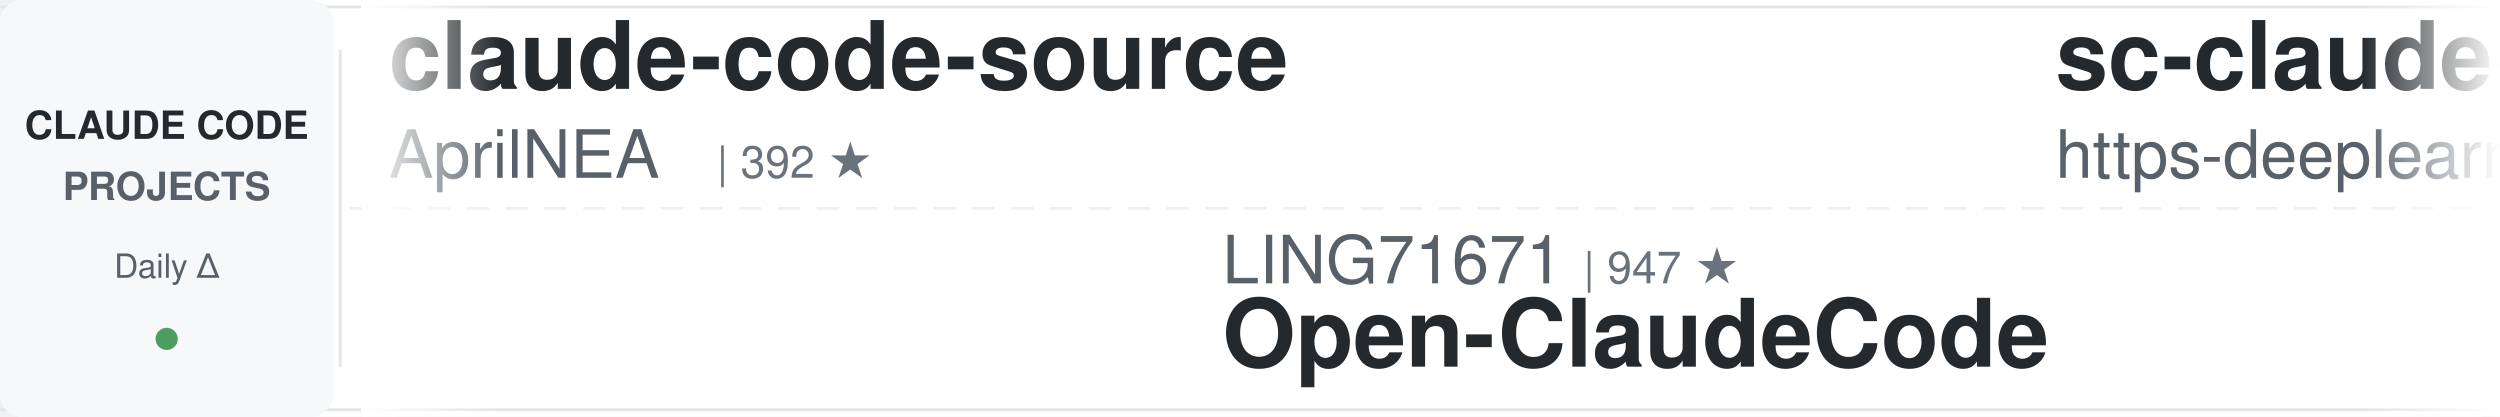
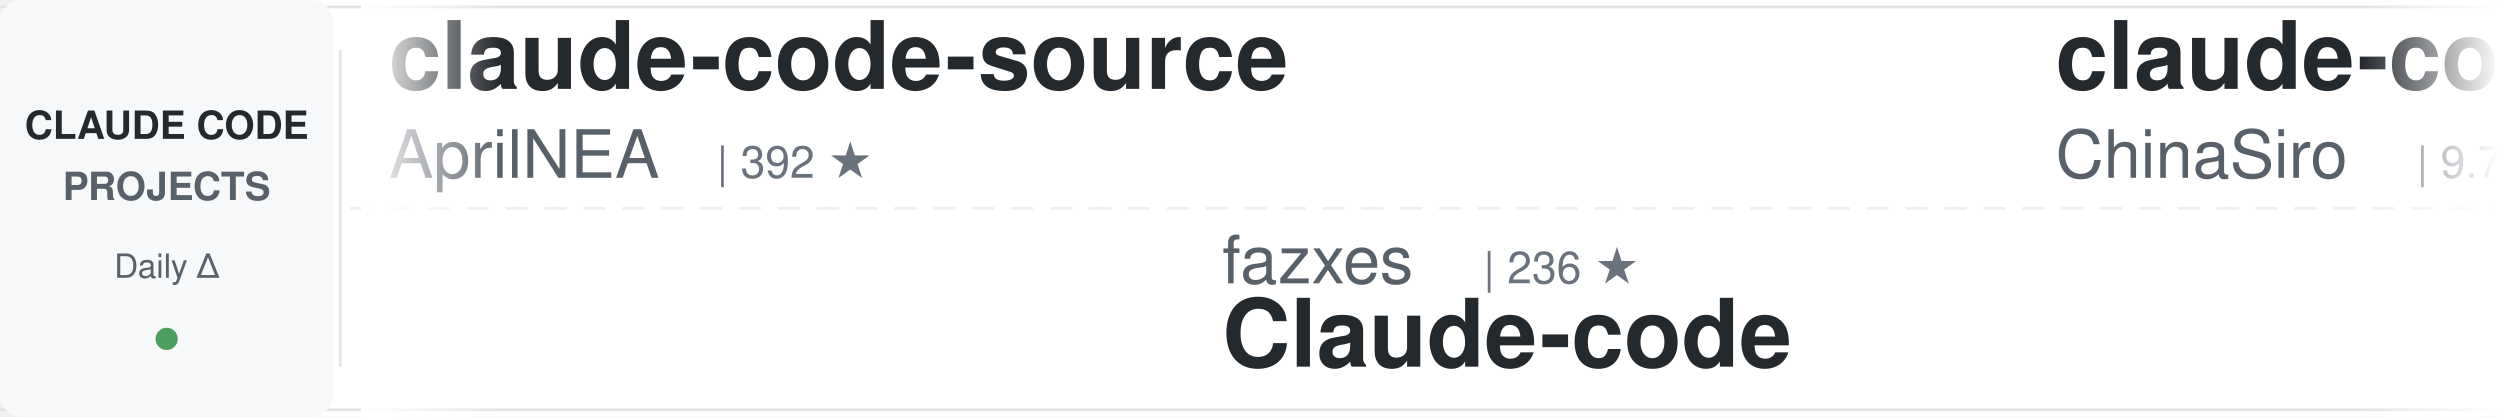
<svg xmlns="http://www.w3.org/2000/svg" width="900" height="150">
  <defs>
    <linearGradient id="awesomeLeftFade" x1="0%" y1="0%" x2="100%" y2="0%">
      <stop offset="0%" style="stop-color:#ffffff;stop-opacity:1" />
      <stop offset="100%" style="stop-color:#ffffff;stop-opacity:0" />
    </linearGradient>
    <linearGradient id="awesomeRightFade" x1="0%" y1="0%" x2="100%" y2="0%">
      <stop offset="0%" style="stop-color:#ffffff;stop-opacity:0" />
      <stop offset="100%" style="stop-color:#ffffff;stop-opacity:1" />
    </linearGradient>
  </defs>
  <rect width="900" height="150" fill="#ffffff" rx="8" />
  <rect x="0" y="2" width="900" height="1" fill="#e1e4e8" />
  <rect x="0" y="147" width="900" height="1" fill="#e1e4e8" />
  <line x1="0" y1="75" x2="900" y2="75" stroke="#e1e4e8" stroke-width="1" stroke-dasharray="8 6" opacity="0.6" />
  <rect x="0" y="0" width="120" height="150" fill="#f6f8fa" rx="8" />
  <text x="60" y="50" font-family="-apple-system, BlinkMacSystemFont, 'Segoe UI', Helvetica, Arial, sans-serif" font-size="14" font-weight="600" fill="#24292e" text-anchor="middle">CLAUDE CODE</text>
  <text x="60" y="72" font-family="-apple-system, BlinkMacSystemFont, 'Segoe UI', Helvetica, Arial, sans-serif" font-size="14" font-weight="600" fill="#586069" text-anchor="middle">PROJECTS</text>
  <text x="60" y="100" font-family="-apple-system, BlinkMacSystemFont, 'Segoe UI', Helvetica, Arial, sans-serif" font-size="12" font-weight="500" fill="#586069" text-anchor="middle">Daily Δ</text>
  <circle cx="60" cy="122" r="4" fill="#22863a" opacity="0.8" />
  <rect x="122" y="18" width="1" height="114" fill="#e1e4e8" />
  <clipPath id="awesomeTickerClip">
    <rect x="130" y="0" width="770" height="150" />
  </clipPath>
  <g clip-path="url(#awesomeTickerClip)">
    <g id="awesomeTickerItems">
      <animateTransform attributeName="transform" attributeType="XML" type="translate" from="0 0" to="-3000 0" dur="54s" repeatCount="indefinite" />
      <g transform="translate(0, 0)">
        <text x="140" y="32" font-family="-apple-system, BlinkMacSystemFont, 'Segoe UI', Helvetica, Arial, sans-serif" font-size="34" font-weight="600" fill="#24292e">claude-code-source</text>
        <text x="140" y="64" font-family="-apple-system, BlinkMacSystemFont, 'Segoe UI', Helvetica, Arial, sans-serif" font-size="24" font-weight="400" fill="#586069">AprilNEA</text>
        <text x="258" y="64" font-family="-apple-system, BlinkMacSystemFont, 'Segoe UI', Helvetica, Arial, sans-serif" font-size="16" font-weight="500" fill="#6a737d">| 392 ★</text>
      </g>
      <g transform="translate(300, 0)">
-         <text x="140" y="102" font-family="-apple-system, BlinkMacSystemFont, 'Segoe UI', Helvetica, Arial, sans-serif" font-size="24" font-weight="400" fill="#586069">LING71671</text>
-         <text x="270" y="102" font-family="-apple-system, BlinkMacSystemFont, 'Segoe UI', Helvetica, Arial, sans-serif" font-size="16" font-weight="500" fill="#6a737d">| 947 ★</text>
-         <text x="140" y="132" font-family="-apple-system, BlinkMacSystemFont, 'Segoe UI', Helvetica, Arial, sans-serif" font-size="34" font-weight="600" fill="#24292e">Open-ClaudeCode</text>
+         <text x="140" y="102" font-family="-apple-system, BlinkMacSystemFont, 'Segoe UI', Helvetica, Arial, sans-serif" font-size="24" font-weight="400" fill="#586069">fazxes</text>
+         <text x="234" y="102" font-family="-apple-system, BlinkMacSystemFont, 'Segoe UI', Helvetica, Arial, sans-serif" font-size="16" font-weight="500" fill="#6a737d">| 236 ★</text>
+         <text x="140" y="132" font-family="-apple-system, BlinkMacSystemFont, 'Segoe UI', Helvetica, Arial, sans-serif" font-size="34" font-weight="600" fill="#24292e">Claude-code</text>
      </g>
      <g transform="translate(600, 0)">
+         <text x="140" y="32" font-family="-apple-system, BlinkMacSystemFont, 'Segoe UI', Helvetica, Arial, sans-serif" font-size="34" font-weight="600" fill="#24292e">claude-code-sourcemap</text>
+         <text x="140" y="64" font-family="-apple-system, BlinkMacSystemFont, 'Segoe UI', Helvetica, Arial, sans-serif" font-size="24" font-weight="400" fill="#586069">ChinaSiro</text>
+         <text x="270" y="64" font-family="-apple-system, BlinkMacSystemFont, 'Segoe UI', Helvetica, Arial, sans-serif" font-size="16" font-weight="500" fill="#6a737d">| 9.7K ★</text>
+       </g>
+       <g transform="translate(900, 0)">
+         <text x="140" y="102" font-family="-apple-system, BlinkMacSystemFont, 'Segoe UI', Helvetica, Arial, sans-serif" font-size="24" font-weight="400" fill="#586069">Cranot</text>
+         <text x="234" y="102" font-family="-apple-system, BlinkMacSystemFont, 'Segoe UI', Helvetica, Arial, sans-serif" font-size="16" font-weight="500" fill="#6a737d">| 2.9K ★</text>
+         <text x="140" y="132" font-family="-apple-system, BlinkMacSystemFont, 'Segoe UI', Helvetica, Arial, sans-serif" font-size="34" font-weight="600" fill="#24292e">claude-code-guide</text>
+       </g>
+       <g transform="translate(1200, 0)">
+         <text x="140" y="32" font-family="-apple-system, BlinkMacSystemFont, 'Segoe UI', Helvetica, Arial, sans-serif" font-size="34" font-weight="600" fill="#24292e">claude-code-source</text>
+         <text x="140" y="64" font-family="-apple-system, BlinkMacSystemFont, 'Segoe UI', Helvetica, Arial, sans-serif" font-size="24" font-weight="400" fill="#586069">hangsman</text>
+         <text x="258" y="64" font-family="-apple-system, BlinkMacSystemFont, 'Segoe UI', Helvetica, Arial, sans-serif" font-size="16" font-weight="500" fill="#6a737d">| 793 ★</text>
+       </g>
+       <g transform="translate(1500, 0)">
+         <text x="140" y="102" font-family="-apple-system, BlinkMacSystemFont, 'Segoe UI', Helvetica, Arial, sans-serif" font-size="24" font-weight="400" fill="#586069">feiskyer</text>
+         <text x="258" y="102" font-family="-apple-system, BlinkMacSystemFont, 'Segoe UI', Helvetica, Arial, sans-serif" font-size="16" font-weight="500" fill="#6a737d">| 1.6K ★</text>
+         <text x="140" y="132" font-family="-apple-system, BlinkMacSystemFont, 'Segoe UI', Helvetica, Arial, sans-serif" font-size="34" font-weight="600" fill="#24292e">claude-code-settings</text>
+       </g>
+       <g transform="translate(1800, 0)">
+         <text x="140" y="32" font-family="-apple-system, BlinkMacSystemFont, 'Segoe UI', Helvetica, Arial, sans-serif" font-size="34" font-weight="600" fill="#24292e">oh-my-claudecode</text>
+         <text x="140" y="64" font-family="-apple-system, BlinkMacSystemFont, 'Segoe UI', Helvetica, Arial, sans-serif" font-size="24" font-weight="400" fill="#586069">Yeachan-Heo</text>
+         <text x="294" y="64" font-family="-apple-system, BlinkMacSystemFont, 'Segoe UI', Helvetica, Arial, sans-serif" font-size="16" font-weight="500" fill="#6a737d">| 39.0K ★</text>
+         <text x="380" y="64" font-family="-apple-system, BlinkMacSystemFont, 'Segoe UI', Helvetica, Arial, sans-serif" font-size="16" font-weight="500" fill="#22863a"> +2</text>
+       </g>
+       <g transform="translate(2100, 0)">
+         <text x="140" y="102" font-family="-apple-system, BlinkMacSystemFont, 'Segoe UI', Helvetica, Arial, sans-serif" font-size="24" font-weight="400" fill="#586069">guanshan</text>
+         <text x="258" y="102" font-family="-apple-system, BlinkMacSystemFont, 'Segoe UI', Helvetica, Arial, sans-serif" font-size="16" font-weight="500" fill="#6a737d">| 61 ★</text>
+         <text x="140" y="132" font-family="-apple-system, BlinkMacSystemFont, 'Segoe UI', Helvetica, Arial, sans-serif" font-size="34" font-weight="600" fill="#24292e">ClaudeCode</text>
+       </g>
+       <g transform="translate(2400, 0)">
        <text x="140" y="32" font-family="-apple-system, BlinkMacSystemFont, 'Segoe UI', Helvetica, Arial, sans-serif" font-size="34" font-weight="600" fill="#24292e">sc-claude-code-files</text>
        <text x="140" y="64" font-family="-apple-system, BlinkMacSystemFont, 'Segoe UI', Helvetica, Arial, sans-serif" font-size="24" font-weight="400" fill="#586069">https-deeplearning-ai</text>
        <text x="414" y="64" font-family="-apple-system, BlinkMacSystemFont, 'Segoe UI', Helvetica, Arial, sans-serif" font-size="16" font-weight="500" fill="#6a737d">| 546 ★</text>
-         <text x="482" y="64" font-family="-apple-system, BlinkMacSystemFont, 'Segoe UI', Helvetica, Arial, sans-serif" font-size="16" font-weight="500" fill="#22863a"> +1</text>
-       </g>
-       <g transform="translate(900, 0)">
-         <text x="140" y="102" font-family="-apple-system, BlinkMacSystemFont, 'Segoe UI', Helvetica, Arial, sans-serif" font-size="24" font-weight="400" fill="#586069">lintsinghua</text>
-         <text x="294" y="102" font-family="-apple-system, BlinkMacSystemFont, 'Segoe UI', Helvetica, Arial, sans-serif" font-size="16" font-weight="500" fill="#6a737d">| 4.2K ★</text>
-         <text x="140" y="132" font-family="-apple-system, BlinkMacSystemFont, 'Segoe UI', Helvetica, Arial, sans-serif" font-size="34" font-weight="600" fill="#24292e">claude-code-book</text>
-       </g>
-       <g transform="translate(1200, 0)">
-         <text x="140" y="32" font-family="-apple-system, BlinkMacSystemFont, 'Segoe UI', Helvetica, Arial, sans-serif" font-size="34" font-weight="600" fill="#24292e">claude-code-proxy</text>
-         <text x="140" y="64" font-family="-apple-system, BlinkMacSystemFont, 'Segoe UI', Helvetica, Arial, sans-serif" font-size="24" font-weight="400" fill="#586069">fuergaosi233</text>
-         <text x="306" y="64" font-family="-apple-system, BlinkMacSystemFont, 'Segoe UI', Helvetica, Arial, sans-serif" font-size="16" font-weight="500" fill="#6a737d">| 2.8K ★</text>
-       </g>
-       <g transform="translate(1500, 0)">
-         <text x="140" y="102" font-family="-apple-system, BlinkMacSystemFont, 'Segoe UI', Helvetica, Arial, sans-serif" font-size="24" font-weight="400" fill="#586069">anthropics</text>
-         <text x="282" y="102" font-family="-apple-system, BlinkMacSystemFont, 'Segoe UI', Helvetica, Arial, sans-serif" font-size="16" font-weight="500" fill="#6a737d">| 970 ★</text>
-         <text x="140" y="132" font-family="-apple-system, BlinkMacSystemFont, 'Segoe UI', Helvetica, Arial, sans-serif" font-size="34" font-weight="600" fill="#24292e">claude-code-base-action</text>
-       </g>
-       <g transform="translate(1800, 0)">
-         <text x="140" y="32" font-family="-apple-system, BlinkMacSystemFont, 'Segoe UI', Helvetica, Arial, sans-serif" font-size="34" font-weight="600" fill="#24292e">claude-code-spec-workflo...</text>
-         <text x="140" y="64" font-family="-apple-system, BlinkMacSystemFont, 'Segoe UI', Helvetica, Arial, sans-serif" font-size="24" font-weight="400" fill="#586069">Pimzino</text>
-         <text x="246" y="64" font-family="-apple-system, BlinkMacSystemFont, 'Segoe UI', Helvetica, Arial, sans-serif" font-size="16" font-weight="500" fill="#6a737d">| 3.9K ★</text>
-       </g>
-       <g transform="translate(2100, 0)">
-         <text x="140" y="102" font-family="-apple-system, BlinkMacSystemFont, 'Segoe UI', Helvetica, Arial, sans-serif" font-size="24" font-weight="400" fill="#586069">repowise-dev</text>
-         <text x="306" y="102" font-family="-apple-system, BlinkMacSystemFont, 'Segoe UI', Helvetica, Arial, sans-serif" font-size="16" font-weight="500" fill="#6a737d">| 1.2K ★</text>
-         <text x="140" y="132" font-family="-apple-system, BlinkMacSystemFont, 'Segoe UI', Helvetica, Arial, sans-serif" font-size="34" font-weight="600" fill="#24292e">claude-code-prompts</text>
-       </g>
-       <g transform="translate(2400, 0)">
-         <text x="140" y="32" font-family="-apple-system, BlinkMacSystemFont, 'Segoe UI', Helvetica, Arial, sans-serif" font-size="34" font-weight="600" fill="#24292e">my-claude-code-setup</text>
-         <text x="140" y="64" font-family="-apple-system, BlinkMacSystemFont, 'Segoe UI', Helvetica, Arial, sans-serif" font-size="24" font-weight="400" fill="#586069">centminmod</text>
-         <text x="282" y="64" font-family="-apple-system, BlinkMacSystemFont, 'Segoe UI', Helvetica, Arial, sans-serif" font-size="16" font-weight="500" fill="#6a737d">| 2.6K ★</text>
      </g>
      <g transform="translate(2700, 0)">
-         <text x="140" y="102" font-family="-apple-system, BlinkMacSystemFont, 'Segoe UI', Helvetica, Arial, sans-serif" font-size="24" font-weight="400" fill="#586069">liuup</text>
-         <text x="222" y="102" font-family="-apple-system, BlinkMacSystemFont, 'Segoe UI', Helvetica, Arial, sans-serif" font-size="16" font-weight="500" fill="#6a737d">| 3.9K ★</text>
-         <text x="140" y="132" font-family="-apple-system, BlinkMacSystemFont, 'Segoe UI', Helvetica, Arial, sans-serif" font-size="34" font-weight="600" fill="#24292e">claude-code-analysis</text>
+         <text x="140" y="102" font-family="-apple-system, BlinkMacSystemFont, 'Segoe UI', Helvetica, Arial, sans-serif" font-size="24" font-weight="400" fill="#586069">shanraisshan</text>
+         <text x="306" y="102" font-family="-apple-system, BlinkMacSystemFont, 'Segoe UI', Helvetica, Arial, sans-serif" font-size="16" font-weight="500" fill="#6a737d">| 65.7K ★</text>
+         <text x="392" y="102" font-family="-apple-system, BlinkMacSystemFont, 'Segoe UI', Helvetica, Arial, sans-serif" font-size="16" font-weight="500" fill="#22863a"> +1</text>
+         <text x="140" y="132" font-family="-apple-system, BlinkMacSystemFont, 'Segoe UI', Helvetica, Arial, sans-serif" font-size="34" font-weight="600" fill="#24292e">claude-code-best-practic...</text>
      </g>
      <g transform="translate(3000, 0)">
        <text x="140" y="32" font-family="-apple-system, BlinkMacSystemFont, 'Segoe UI', Helvetica, Arial, sans-serif" font-size="34" font-weight="600" fill="#24292e">claude-code-source</text>
        <text x="140" y="64" font-family="-apple-system, BlinkMacSystemFont, 'Segoe UI', Helvetica, Arial, sans-serif" font-size="24" font-weight="400" fill="#586069">AprilNEA</text>
        <text x="258" y="64" font-family="-apple-system, BlinkMacSystemFont, 'Segoe UI', Helvetica, Arial, sans-serif" font-size="16" font-weight="500" fill="#6a737d">| 392 ★</text>
      </g>
      <g transform="translate(3300, 0)">
-         <text x="140" y="102" font-family="-apple-system, BlinkMacSystemFont, 'Segoe UI', Helvetica, Arial, sans-serif" font-size="24" font-weight="400" fill="#586069">LING71671</text>
-         <text x="270" y="102" font-family="-apple-system, BlinkMacSystemFont, 'Segoe UI', Helvetica, Arial, sans-serif" font-size="16" font-weight="500" fill="#6a737d">| 947 ★</text>
-         <text x="140" y="132" font-family="-apple-system, BlinkMacSystemFont, 'Segoe UI', Helvetica, Arial, sans-serif" font-size="34" font-weight="600" fill="#24292e">Open-ClaudeCode</text>
+         <text x="140" y="102" font-family="-apple-system, BlinkMacSystemFont, 'Segoe UI', Helvetica, Arial, sans-serif" font-size="24" font-weight="400" fill="#586069">fazxes</text>
+         <text x="234" y="102" font-family="-apple-system, BlinkMacSystemFont, 'Segoe UI', Helvetica, Arial, sans-serif" font-size="16" font-weight="500" fill="#6a737d">| 236 ★</text>
+         <text x="140" y="132" font-family="-apple-system, BlinkMacSystemFont, 'Segoe UI', Helvetica, Arial, sans-serif" font-size="34" font-weight="600" fill="#24292e">Claude-code</text>
      </g>
      <g transform="translate(3600, 0)">
-         <text x="140" y="32" font-family="-apple-system, BlinkMacSystemFont, 'Segoe UI', Helvetica, Arial, sans-serif" font-size="34" font-weight="600" fill="#24292e">sc-claude-code-files</text>
-         <text x="140" y="64" font-family="-apple-system, BlinkMacSystemFont, 'Segoe UI', Helvetica, Arial, sans-serif" font-size="24" font-weight="400" fill="#586069">https-deeplearning-ai</text>
-         <text x="414" y="64" font-family="-apple-system, BlinkMacSystemFont, 'Segoe UI', Helvetica, Arial, sans-serif" font-size="16" font-weight="500" fill="#6a737d">| 546 ★</text>
-         <text x="482" y="64" font-family="-apple-system, BlinkMacSystemFont, 'Segoe UI', Helvetica, Arial, sans-serif" font-size="16" font-weight="500" fill="#22863a"> +1</text>
+         <text x="140" y="32" font-family="-apple-system, BlinkMacSystemFont, 'Segoe UI', Helvetica, Arial, sans-serif" font-size="34" font-weight="600" fill="#24292e">claude-code-sourcemap</text>
+         <text x="140" y="64" font-family="-apple-system, BlinkMacSystemFont, 'Segoe UI', Helvetica, Arial, sans-serif" font-size="24" font-weight="400" fill="#586069">ChinaSiro</text>
+         <text x="270" y="64" font-family="-apple-system, BlinkMacSystemFont, 'Segoe UI', Helvetica, Arial, sans-serif" font-size="16" font-weight="500" fill="#6a737d">| 9.7K ★</text>
      </g>
      <g transform="translate(3900, 0)">
-         <text x="140" y="102" font-family="-apple-system, BlinkMacSystemFont, 'Segoe UI', Helvetica, Arial, sans-serif" font-size="24" font-weight="400" fill="#586069">lintsinghua</text>
-         <text x="294" y="102" font-family="-apple-system, BlinkMacSystemFont, 'Segoe UI', Helvetica, Arial, sans-serif" font-size="16" font-weight="500" fill="#6a737d">| 4.2K ★</text>
-         <text x="140" y="132" font-family="-apple-system, BlinkMacSystemFont, 'Segoe UI', Helvetica, Arial, sans-serif" font-size="34" font-weight="600" fill="#24292e">claude-code-book</text>
+         <text x="140" y="102" font-family="-apple-system, BlinkMacSystemFont, 'Segoe UI', Helvetica, Arial, sans-serif" font-size="24" font-weight="400" fill="#586069">Cranot</text>
+         <text x="234" y="102" font-family="-apple-system, BlinkMacSystemFont, 'Segoe UI', Helvetica, Arial, sans-serif" font-size="16" font-weight="500" fill="#6a737d">| 2.9K ★</text>
+         <text x="140" y="132" font-family="-apple-system, BlinkMacSystemFont, 'Segoe UI', Helvetica, Arial, sans-serif" font-size="34" font-weight="600" fill="#24292e">claude-code-guide</text>
      </g>
    </g>
  </g>
  <rect x="130" y="0" width="50" height="150" fill="url(#awesomeLeftFade)" />
  <rect x="850" y="0" width="50" height="150" fill="url(#awesomeRightFade)" />
</svg>
